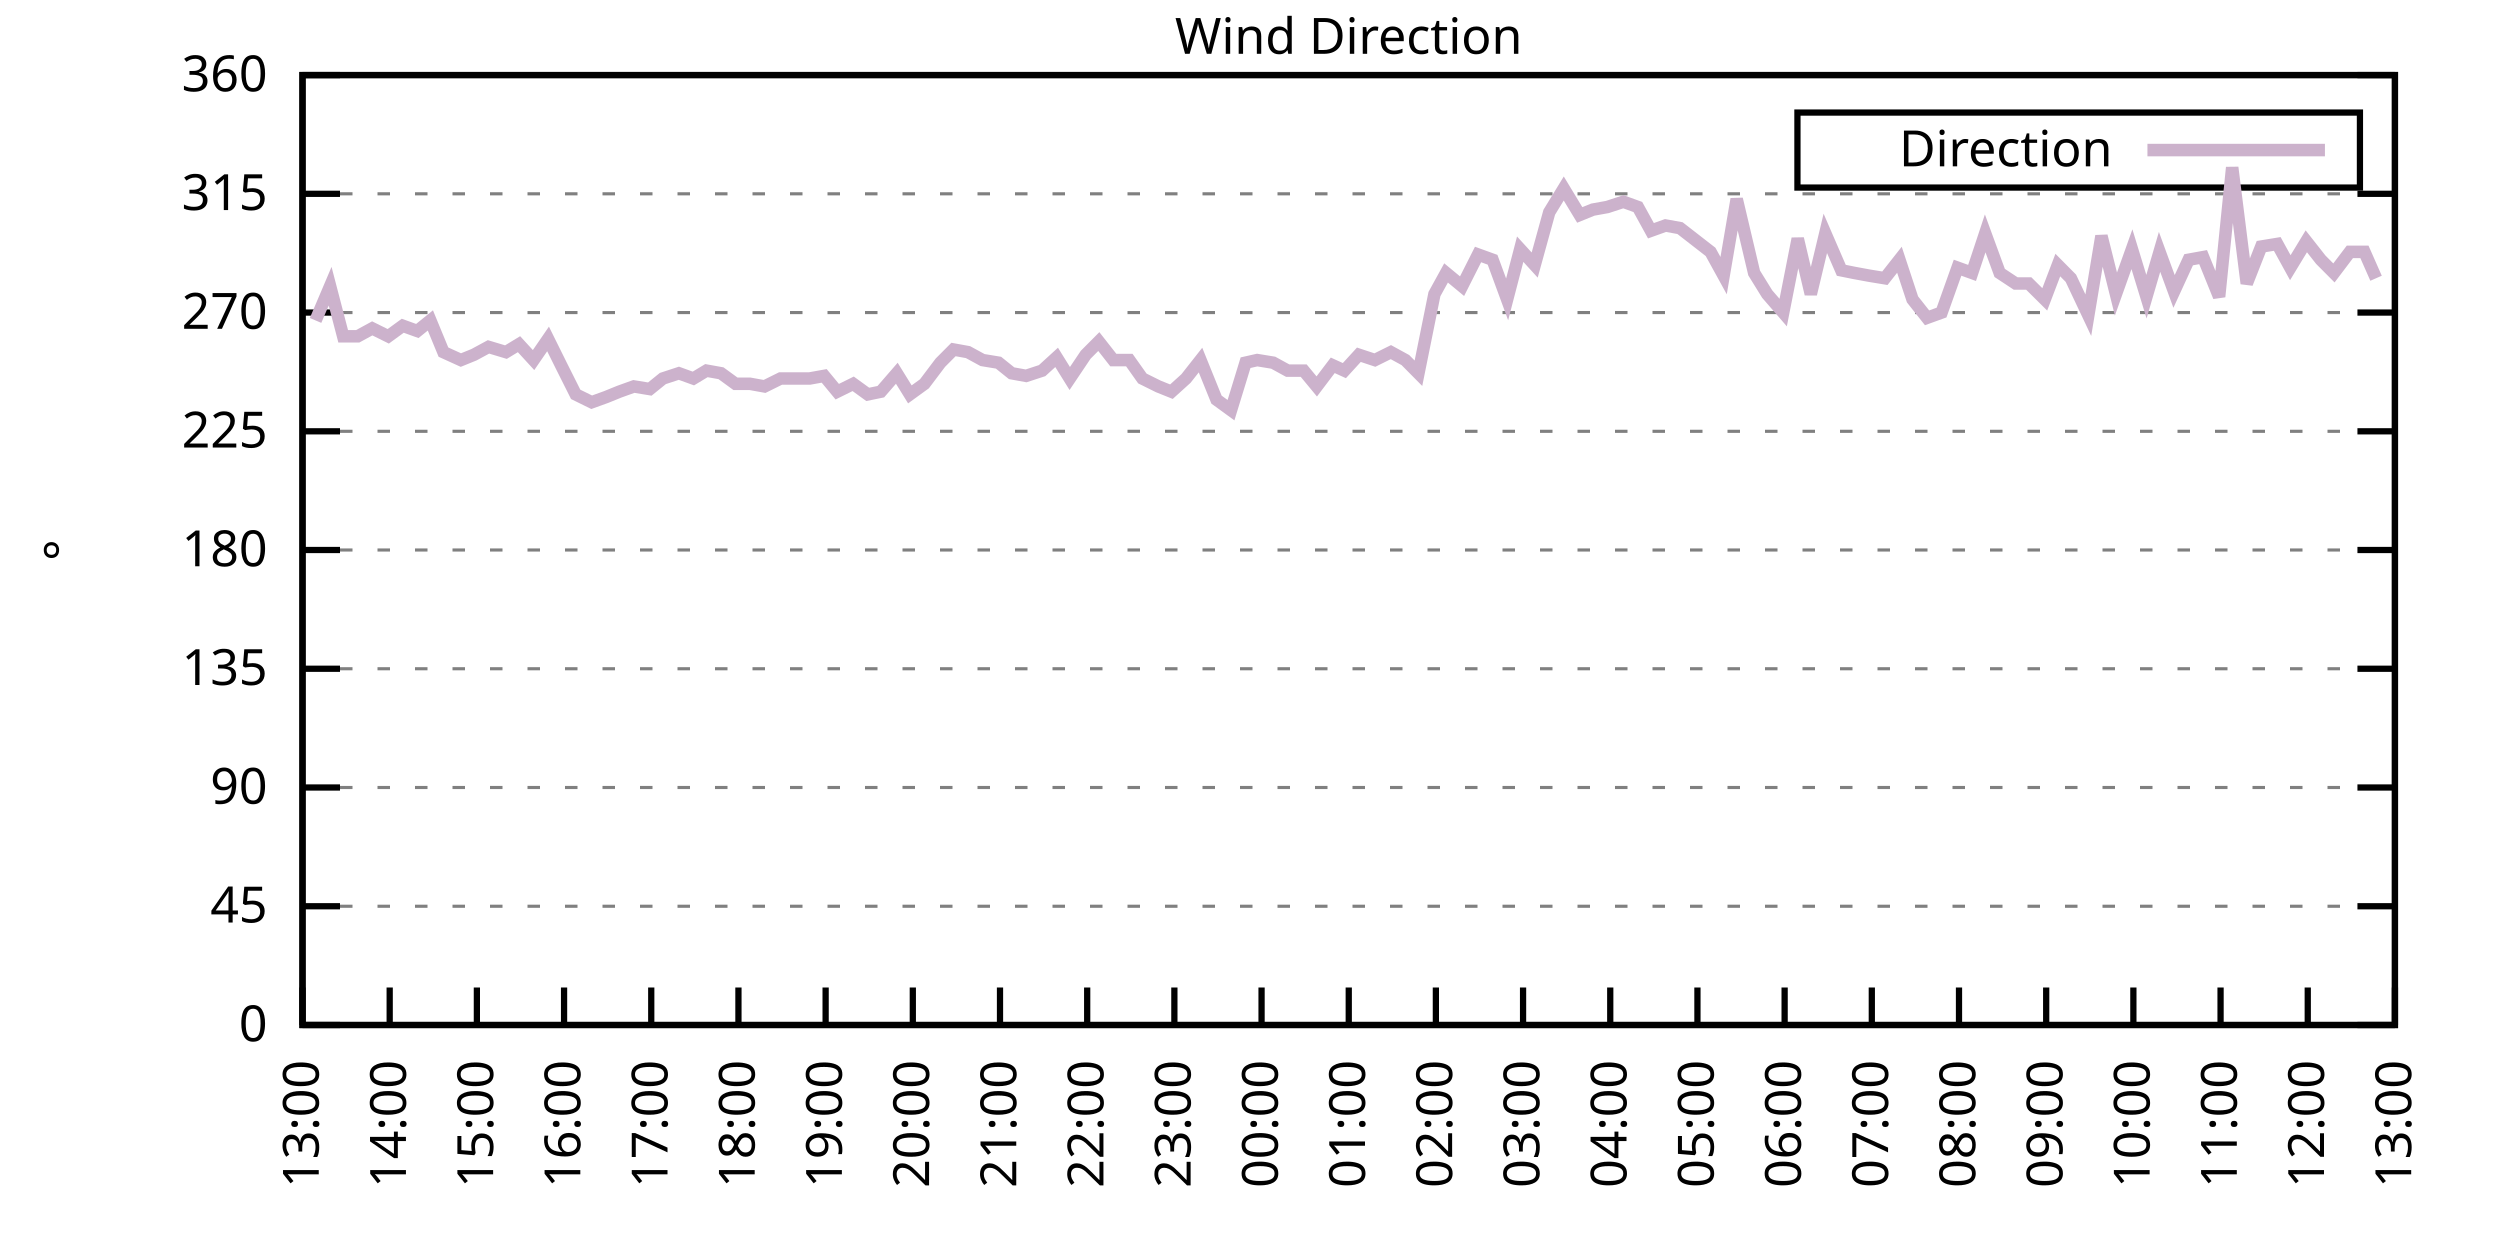
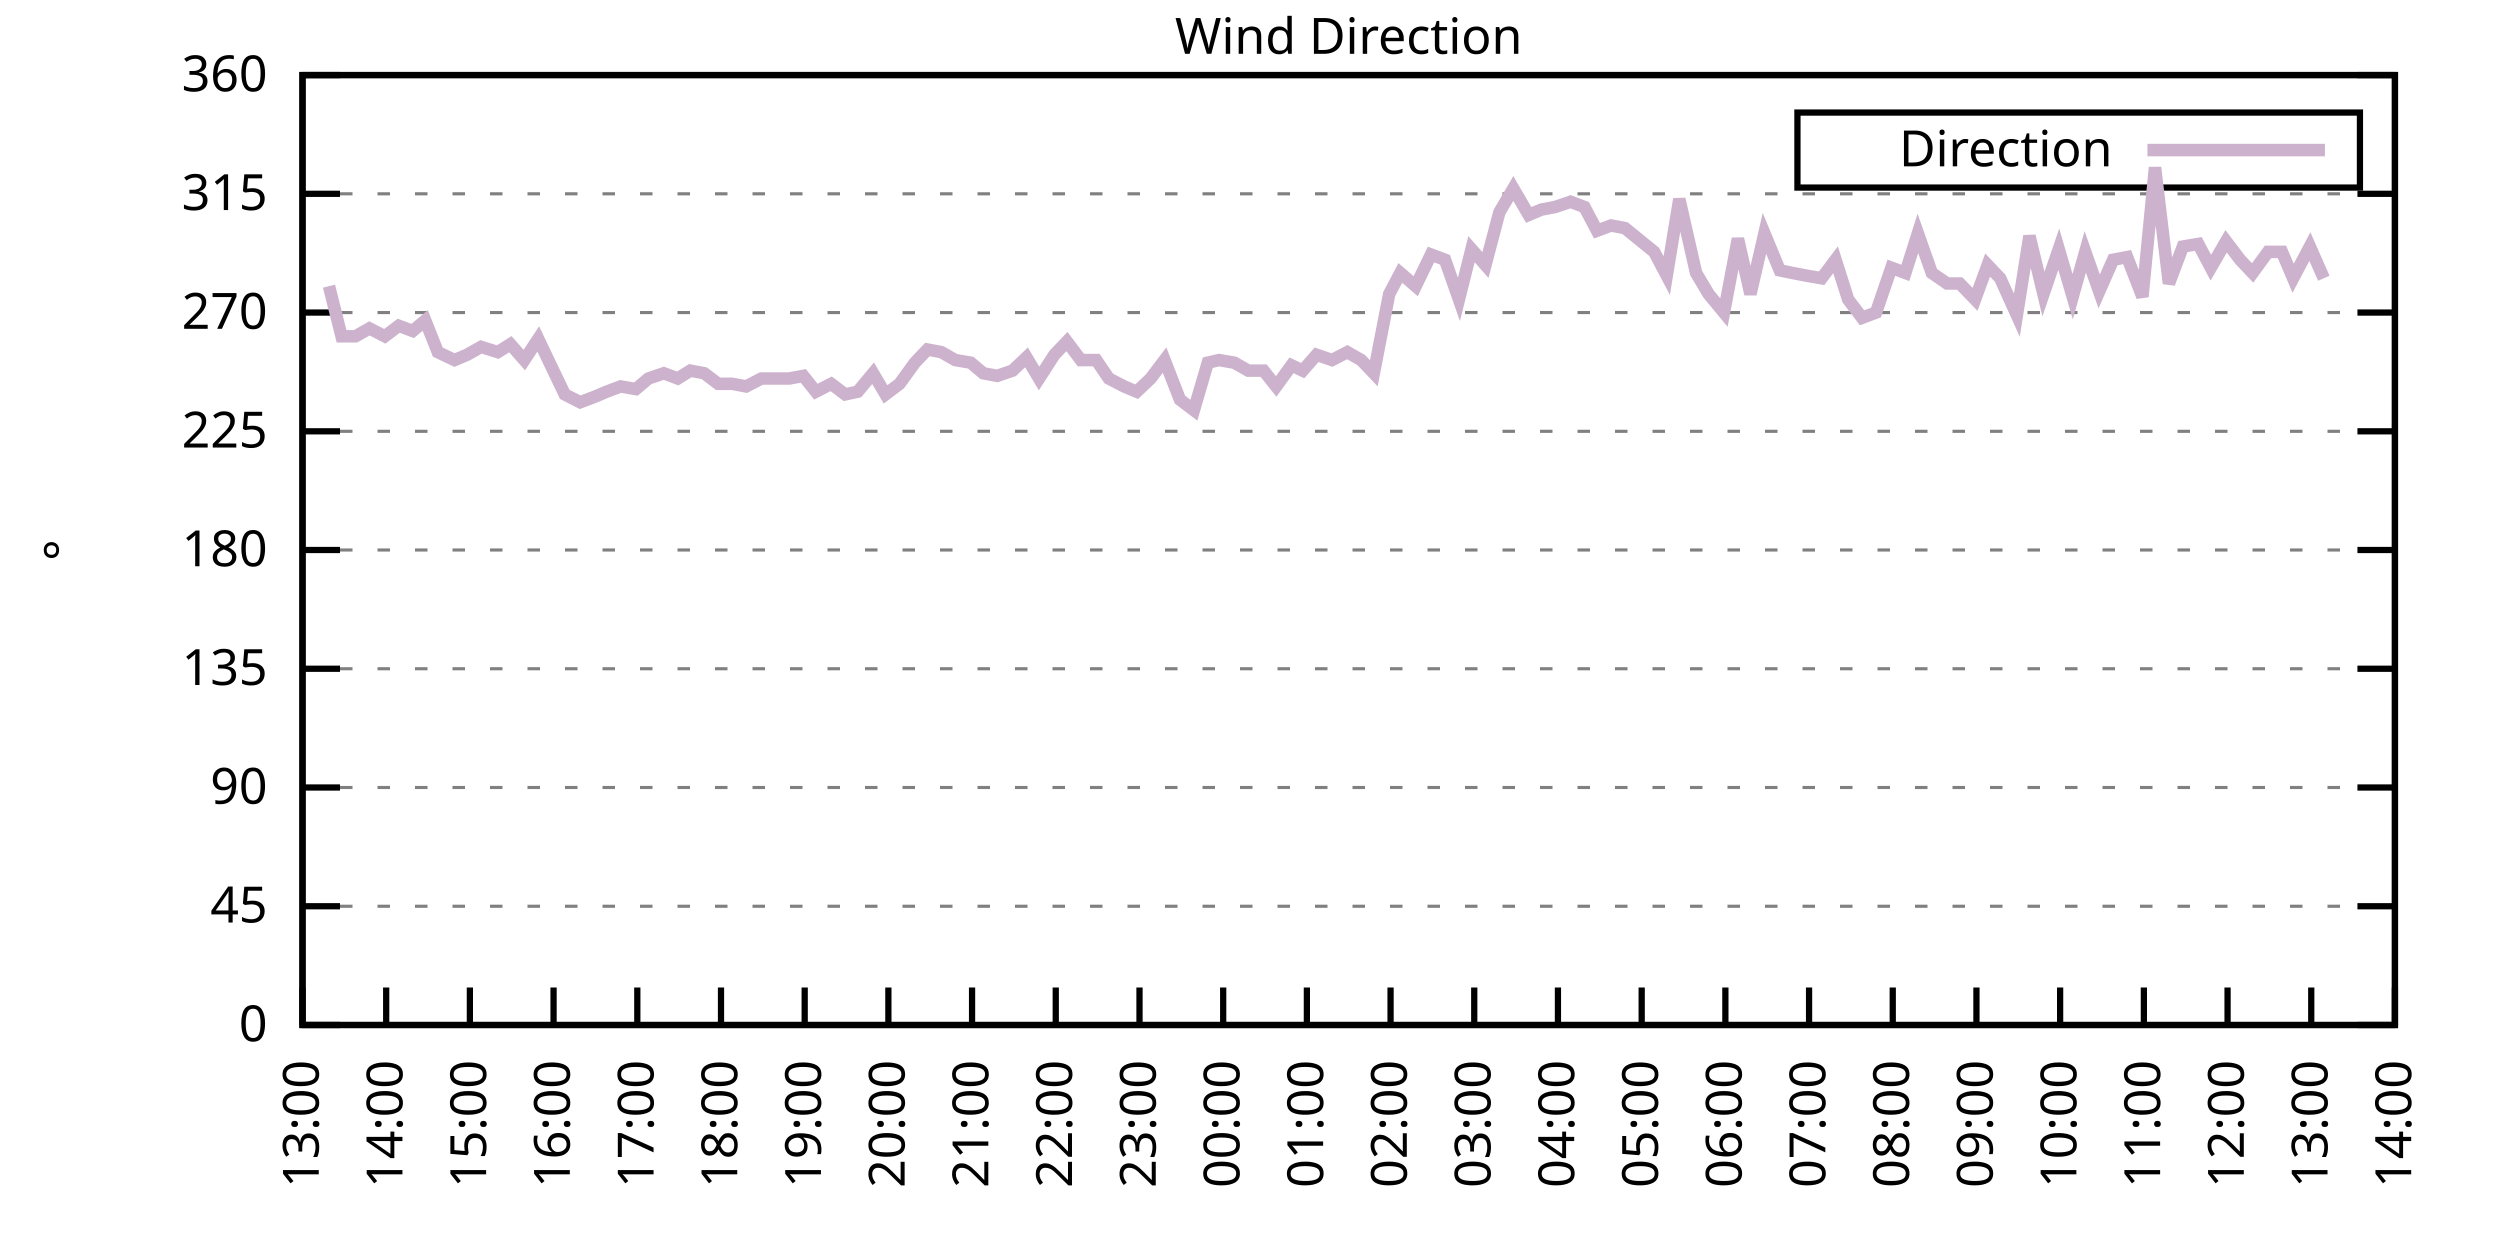
<svg xmlns="http://www.w3.org/2000/svg" xmlns:xlink="http://www.w3.org/1999/xlink" width="400" height="200" viewBox="0 0 400 200">
  <g id="gnuplot_canvas">
    <rect x="0" y="0" width="400" height="200" fill="none" />
    <defs>
      <circle id="gpDot" r="0.5" stroke-width="0.5" stroke="currentColor" />
      <path id="gpPt0" stroke-width="0.333" stroke="currentColor" d="M-1,0 h2 M0,-1 v2" />
      <path id="gpPt1" stroke-width="0.333" stroke="currentColor" d="M-1,-1 L1,1 M1,-1 L-1,1" />
      <path id="gpPt2" stroke-width="0.333" stroke="currentColor" d="M-1,0 L1,0 M0,-1 L0,1 M-1,-1 L1,1 M-1,1 L1,-1" />
      <rect id="gpPt3" stroke-width="0.333" stroke="currentColor" x="-1" y="-1" width="2" height="2" />
      <rect id="gpPt4" stroke-width="0.333" stroke="currentColor" fill="currentColor" x="-1" y="-1" width="2" height="2" />
      <circle id="gpPt5" stroke-width="0.333" stroke="currentColor" cx="0" cy="0" r="1" />
      <use xlink:href="#gpPt5" id="gpPt6" fill="currentColor" stroke="none" />
      <path id="gpPt7" stroke-width="0.333" stroke="currentColor" d="M0,-1.33 L-1.33,0.67 L1.33,0.67 z" />
      <use xlink:href="#gpPt7" id="gpPt8" fill="currentColor" stroke="none" />
      <use xlink:href="#gpPt7" id="gpPt9" stroke="currentColor" transform="rotate(180)" />
      <use xlink:href="#gpPt9" id="gpPt10" fill="currentColor" stroke="none" />
      <use xlink:href="#gpPt3" id="gpPt11" stroke="currentColor" transform="rotate(45)" />
      <use xlink:href="#gpPt11" id="gpPt12" fill="currentColor" stroke="none" />
      <path id="gpPt13" stroke-width="0.333" stroke="currentColor" d="M0,1.330 L1.265,0.411 L0.782,-1.067 L-0.782,-1.076 L-1.265,0.411 z" />
      <use xlink:href="#gpPt13" id="gpPt14" fill="currentColor" stroke="none" />
      <filter id="textbox" filterUnits="objectBoundingBox" x="0" y="0" height="1" width="1">
        <feFlood flood-color="white" flood-opacity="1" result="bgnd" />
        <feComposite in="SourceGraphic" in2="bgnd" operator="atop" />
      </filter>
      <filter id="greybox" filterUnits="objectBoundingBox" x="0" y="0" height="1" width="1">
        <feFlood flood-color="lightgrey" flood-opacity="1" result="grey" />
        <feComposite in="SourceGraphic" in2="grey" operator="atop" />
      </filter>
    </defs>
    <g fill="none" color="white" stroke="currentColor" stroke-width="1.00" stroke-linecap="butt" stroke-linejoin="miter">
</g>
    <g fill="none" color="black" stroke="currentColor" stroke-width="1.00" stroke-linecap="butt" stroke-linejoin="miter">
      <g stroke="none" shape-rendering="crispEdges">
        <polygon fill="rgb(255, 255, 255)" points="48.40,164.00 383.18,164.00 383.18,12.02 48.40,12.02 " />
      </g>
    </g>
    <g fill="none" color="black" stroke="currentColor" stroke-width="1.00" stroke-linecap="butt" stroke-linejoin="miter">
</g>
    <g fill="none" color="black" stroke="black" stroke-width="0.50" stroke-linecap="butt" stroke-linejoin="miter">
</g>
    <g fill="none" color="gray" stroke="currentColor" stroke-width="0.50" stroke-linecap="butt" stroke-linejoin="miter">
      <path stroke="gray" stroke-dasharray="2,4" class="gridline" d="M48.40,164.00 L383.19,164.00  " />
    </g>
    <g fill="none" color="gray" stroke="gray" stroke-width="1.00" stroke-linecap="butt" stroke-linejoin="miter">
</g>
    <g fill="none" color="black" stroke="currentColor" stroke-width="1.00" stroke-linecap="butt" stroke-linejoin="miter">
      <path stroke="black" d="M48.40,164.00 L54.40,164.00 M383.19,164.00 L377.19,164.00  " />
      <g transform="translate(42.80,166.60)" stroke="none" fill="black" font-family="Sans" font-size="8.00" text-anchor="end">
        <text>
          <tspan font-family="Sans"> 0</tspan>
        </text>
      </g>
    </g>
    <g fill="none" color="black" stroke="currentColor" stroke-width="1.00" stroke-linecap="butt" stroke-linejoin="miter">
</g>
    <g fill="none" color="black" stroke="black" stroke-width="0.50" stroke-linecap="butt" stroke-linejoin="miter">
</g>
    <g fill="none" color="gray" stroke="currentColor" stroke-width="0.50" stroke-linecap="butt" stroke-linejoin="miter">
      <path stroke="gray" stroke-dasharray="2,4" class="gridline" d="M48.40,145.00 L383.19,145.00  " />
    </g>
    <g fill="none" color="gray" stroke="gray" stroke-width="1.00" stroke-linecap="butt" stroke-linejoin="miter">
</g>
    <g fill="none" color="black" stroke="currentColor" stroke-width="1.00" stroke-linecap="butt" stroke-linejoin="miter">
      <path stroke="black" d="M48.40,145.00 L54.40,145.00 M383.19,145.00 L377.19,145.00  " />
      <g transform="translate(42.80,147.60)" stroke="none" fill="black" font-family="Sans" font-size="8.00" text-anchor="end">
        <text>
          <tspan font-family="Sans"> 45</tspan>
        </text>
      </g>
    </g>
    <g fill="none" color="black" stroke="currentColor" stroke-width="1.00" stroke-linecap="butt" stroke-linejoin="miter">
</g>
    <g fill="none" color="black" stroke="black" stroke-width="0.50" stroke-linecap="butt" stroke-linejoin="miter">
</g>
    <g fill="none" color="gray" stroke="currentColor" stroke-width="0.50" stroke-linecap="butt" stroke-linejoin="miter">
      <path stroke="gray" stroke-dasharray="2,4" class="gridline" d="M48.40,126.00 L383.19,126.00  " />
    </g>
    <g fill="none" color="gray" stroke="gray" stroke-width="1.00" stroke-linecap="butt" stroke-linejoin="miter">
</g>
    <g fill="none" color="black" stroke="currentColor" stroke-width="1.00" stroke-linecap="butt" stroke-linejoin="miter">
      <path stroke="black" d="M48.40,126.00 L54.40,126.00 M383.19,126.00 L377.19,126.00  " />
      <g transform="translate(42.80,128.60)" stroke="none" fill="black" font-family="Sans" font-size="8.00" text-anchor="end">
        <text>
          <tspan font-family="Sans"> 90</tspan>
        </text>
      </g>
    </g>
    <g fill="none" color="black" stroke="currentColor" stroke-width="1.00" stroke-linecap="butt" stroke-linejoin="miter">
</g>
    <g fill="none" color="black" stroke="black" stroke-width="0.50" stroke-linecap="butt" stroke-linejoin="miter">
</g>
    <g fill="none" color="gray" stroke="currentColor" stroke-width="0.50" stroke-linecap="butt" stroke-linejoin="miter">
      <path stroke="gray" stroke-dasharray="2,4" class="gridline" d="M48.40,107.00 L383.19,107.00  " />
    </g>
    <g fill="none" color="gray" stroke="gray" stroke-width="1.00" stroke-linecap="butt" stroke-linejoin="miter">
</g>
    <g fill="none" color="black" stroke="currentColor" stroke-width="1.00" stroke-linecap="butt" stroke-linejoin="miter">
      <path stroke="black" d="M48.40,107.00 L54.40,107.00 M383.19,107.00 L377.19,107.00  " />
      <g transform="translate(42.80,109.60)" stroke="none" fill="black" font-family="Sans" font-size="8.00" text-anchor="end">
        <text>
          <tspan font-family="Sans"> 135</tspan>
        </text>
      </g>
    </g>
    <g fill="none" color="black" stroke="currentColor" stroke-width="1.00" stroke-linecap="butt" stroke-linejoin="miter">
</g>
    <g fill="none" color="black" stroke="black" stroke-width="0.50" stroke-linecap="butt" stroke-linejoin="miter">
</g>
    <g fill="none" color="gray" stroke="currentColor" stroke-width="0.50" stroke-linecap="butt" stroke-linejoin="miter">
      <path stroke="gray" stroke-dasharray="2,4" class="gridline" d="M48.40,88.00 L383.19,88.00  " />
    </g>
    <g fill="none" color="gray" stroke="gray" stroke-width="1.00" stroke-linecap="butt" stroke-linejoin="miter">
</g>
    <g fill="none" color="black" stroke="currentColor" stroke-width="1.00" stroke-linecap="butt" stroke-linejoin="miter">
      <path stroke="black" d="M48.40,88.00 L54.40,88.00 M383.19,88.00 L377.19,88.00  " />
      <g transform="translate(42.80,90.60)" stroke="none" fill="black" font-family="Sans" font-size="8.00" text-anchor="end">
        <text>
          <tspan font-family="Sans"> 180</tspan>
        </text>
      </g>
    </g>
    <g fill="none" color="black" stroke="currentColor" stroke-width="1.00" stroke-linecap="butt" stroke-linejoin="miter">
</g>
    <g fill="none" color="black" stroke="black" stroke-width="0.50" stroke-linecap="butt" stroke-linejoin="miter">
</g>
    <g fill="none" color="gray" stroke="currentColor" stroke-width="0.50" stroke-linecap="butt" stroke-linejoin="miter">
      <path stroke="gray" stroke-dasharray="2,4" class="gridline" d="M48.40,69.01 L383.19,69.01  " />
    </g>
    <g fill="none" color="gray" stroke="gray" stroke-width="1.00" stroke-linecap="butt" stroke-linejoin="miter">
</g>
    <g fill="none" color="black" stroke="currentColor" stroke-width="1.00" stroke-linecap="butt" stroke-linejoin="miter">
      <path stroke="black" d="M48.40,69.01 L54.40,69.01 M383.19,69.01 L377.19,69.01  " />
      <g transform="translate(42.80,71.61)" stroke="none" fill="black" font-family="Sans" font-size="8.00" text-anchor="end">
        <text>
          <tspan font-family="Sans"> 225</tspan>
        </text>
      </g>
    </g>
    <g fill="none" color="black" stroke="currentColor" stroke-width="1.00" stroke-linecap="butt" stroke-linejoin="miter">
</g>
    <g fill="none" color="black" stroke="black" stroke-width="0.50" stroke-linecap="butt" stroke-linejoin="miter">
</g>
    <g fill="none" color="gray" stroke="currentColor" stroke-width="0.50" stroke-linecap="butt" stroke-linejoin="miter">
      <path stroke="gray" stroke-dasharray="2,4" class="gridline" d="M48.40,50.01 L383.19,50.01  " />
    </g>
    <g fill="none" color="gray" stroke="gray" stroke-width="1.00" stroke-linecap="butt" stroke-linejoin="miter">
</g>
    <g fill="none" color="black" stroke="currentColor" stroke-width="1.00" stroke-linecap="butt" stroke-linejoin="miter">
      <path stroke="black" d="M48.40,50.01 L54.40,50.01 M383.19,50.01 L377.19,50.01  " />
      <g transform="translate(42.80,52.61)" stroke="none" fill="black" font-family="Sans" font-size="8.00" text-anchor="end">
        <text>
          <tspan font-family="Sans"> 270</tspan>
        </text>
      </g>
    </g>
    <g fill="none" color="black" stroke="currentColor" stroke-width="1.00" stroke-linecap="butt" stroke-linejoin="miter">
</g>
    <g fill="none" color="black" stroke="black" stroke-width="0.50" stroke-linecap="butt" stroke-linejoin="miter">
</g>
    <g fill="none" color="gray" stroke="currentColor" stroke-width="0.50" stroke-linecap="butt" stroke-linejoin="miter">
      <path stroke="gray" stroke-dasharray="2,4" class="gridline" d="M48.40,31.01 L383.19,31.01  " />
    </g>
    <g fill="none" color="gray" stroke="gray" stroke-width="1.00" stroke-linecap="butt" stroke-linejoin="miter">
</g>
    <g fill="none" color="black" stroke="currentColor" stroke-width="1.00" stroke-linecap="butt" stroke-linejoin="miter">
      <path stroke="black" d="M48.40,31.01 L54.40,31.01 M383.19,31.01 L377.19,31.01  " />
      <g transform="translate(42.80,33.61)" stroke="none" fill="black" font-family="Sans" font-size="8.00" text-anchor="end">
        <text>
          <tspan font-family="Sans"> 315</tspan>
        </text>
      </g>
    </g>
    <g fill="none" color="black" stroke="currentColor" stroke-width="1.00" stroke-linecap="butt" stroke-linejoin="miter">
</g>
    <g fill="none" color="black" stroke="black" stroke-width="0.50" stroke-linecap="butt" stroke-linejoin="miter">
</g>
    <g fill="none" color="gray" stroke="currentColor" stroke-width="0.50" stroke-linecap="butt" stroke-linejoin="miter">
      <path stroke="gray" stroke-dasharray="2,4" class="gridline" d="M48.40,12.01 L383.19,12.01  " />
    </g>
    <g fill="none" color="gray" stroke="gray" stroke-width="1.00" stroke-linecap="butt" stroke-linejoin="miter">
</g>
    <g fill="none" color="black" stroke="currentColor" stroke-width="1.00" stroke-linecap="butt" stroke-linejoin="miter">
      <path stroke="black" d="M48.40,12.01 L54.40,12.01 M383.19,12.01 L377.19,12.01  " />
      <g transform="translate(42.80,14.61)" stroke="none" fill="black" font-family="Sans" font-size="8.00" text-anchor="end">
        <text>
          <tspan font-family="Sans"> 360</tspan>
        </text>
      </g>
    </g>
    <g fill="none" color="black" stroke="currentColor" stroke-width="1.00" stroke-linecap="butt" stroke-linejoin="miter">
      <path stroke="black" d="M48.40,164.00 L48.40,158.00  " />
      <g transform="translate(51.00,169.60) rotate(270.00)" stroke="none" fill="black" font-family="Sans" font-size="8.00" text-anchor="end">
        <text>
          <tspan font-family="Sans">13:00</tspan>
        </text>
      </g>
    </g>
    <g fill="none" color="black" stroke="currentColor" stroke-width="1.00" stroke-linecap="butt" stroke-linejoin="miter">
-       <path stroke="black" d="M62.35,164.00 L62.35,158.00  " />
-       <g transform="translate(64.95,169.60) rotate(270.00)" stroke="none" fill="black" font-family="Sans" font-size="8.00" text-anchor="end">
+       <path stroke="black" d="M61.79,164.00 L61.79,158.00  " />
+       <g transform="translate(64.39,169.60) rotate(270.00)" stroke="none" fill="black" font-family="Sans" font-size="8.00" text-anchor="end">
        <text>
          <tspan font-family="Sans">14:00</tspan>
        </text>
      </g>
    </g>
    <g fill="none" color="black" stroke="currentColor" stroke-width="1.00" stroke-linecap="butt" stroke-linejoin="miter">
-       <path stroke="black" d="M76.30,164.00 L76.30,158.00  " />
-       <g transform="translate(78.90,169.60) rotate(270.00)" stroke="none" fill="black" font-family="Sans" font-size="8.00" text-anchor="end">
+       <path stroke="black" d="M75.18,164.00 L75.18,158.00  " />
+       <g transform="translate(77.78,169.60) rotate(270.00)" stroke="none" fill="black" font-family="Sans" font-size="8.00" text-anchor="end">
        <text>
          <tspan font-family="Sans">15:00</tspan>
        </text>
      </g>
    </g>
    <g fill="none" color="black" stroke="currentColor" stroke-width="1.00" stroke-linecap="butt" stroke-linejoin="miter">
-       <path stroke="black" d="M90.25,164.00 L90.25,158.00  " />
-       <g transform="translate(92.85,169.60) rotate(270.00)" stroke="none" fill="black" font-family="Sans" font-size="8.00" text-anchor="end">
+       <path stroke="black" d="M88.57,164.00 L88.57,158.00  " />
+       <g transform="translate(91.17,169.60) rotate(270.00)" stroke="none" fill="black" font-family="Sans" font-size="8.00" text-anchor="end">
        <text>
          <tspan font-family="Sans">16:00</tspan>
        </text>
      </g>
    </g>
    <g fill="none" color="black" stroke="currentColor" stroke-width="1.00" stroke-linecap="butt" stroke-linejoin="miter">
-       <path stroke="black" d="M104.20,164.00 L104.20,158.00  " />
-       <g transform="translate(106.80,169.60) rotate(270.00)" stroke="none" fill="black" font-family="Sans" font-size="8.00" text-anchor="end">
+       <path stroke="black" d="M101.97,164.00 L101.97,158.00  " />
+       <g transform="translate(104.57,169.60) rotate(270.00)" stroke="none" fill="black" font-family="Sans" font-size="8.00" text-anchor="end">
        <text>
          <tspan font-family="Sans">17:00</tspan>
        </text>
      </g>
    </g>
    <g fill="none" color="black" stroke="currentColor" stroke-width="1.00" stroke-linecap="butt" stroke-linejoin="miter">
-       <path stroke="black" d="M118.15,164.00 L118.15,158.00  " />
-       <g transform="translate(120.75,169.60) rotate(270.00)" stroke="none" fill="black" font-family="Sans" font-size="8.00" text-anchor="end">
+       <path stroke="black" d="M115.36,164.00 L115.36,158.00  " />
+       <g transform="translate(117.96,169.60) rotate(270.00)" stroke="none" fill="black" font-family="Sans" font-size="8.00" text-anchor="end">
        <text>
          <tspan font-family="Sans">18:00</tspan>
        </text>
      </g>
    </g>
    <g fill="none" color="black" stroke="currentColor" stroke-width="1.00" stroke-linecap="butt" stroke-linejoin="miter">
-       <path stroke="black" d="M132.10,164.00 L132.10,158.00  " />
-       <g transform="translate(134.70,169.60) rotate(270.00)" stroke="none" fill="black" font-family="Sans" font-size="8.00" text-anchor="end">
+       <path stroke="black" d="M128.75,164.00 L128.75,158.00  " />
+       <g transform="translate(131.35,169.60) rotate(270.00)" stroke="none" fill="black" font-family="Sans" font-size="8.00" text-anchor="end">
        <text>
          <tspan font-family="Sans">19:00</tspan>
        </text>
      </g>
    </g>
    <g fill="none" color="black" stroke="currentColor" stroke-width="1.00" stroke-linecap="butt" stroke-linejoin="miter">
-       <path stroke="black" d="M146.05,164.00 L146.05,158.00  " />
-       <g transform="translate(148.65,169.60) rotate(270.00)" stroke="none" fill="black" font-family="Sans" font-size="8.00" text-anchor="end">
+       <path stroke="black" d="M142.14,164.00 L142.14,158.00  " />
+       <g transform="translate(144.74,169.60) rotate(270.00)" stroke="none" fill="black" font-family="Sans" font-size="8.00" text-anchor="end">
        <text>
          <tspan font-family="Sans">20:00</tspan>
        </text>
      </g>
    </g>
    <g fill="none" color="black" stroke="currentColor" stroke-width="1.00" stroke-linecap="butt" stroke-linejoin="miter">
-       <path stroke="black" d="M160.00,164.00 L160.00,158.00  " />
-       <g transform="translate(162.60,169.60) rotate(270.00)" stroke="none" fill="black" font-family="Sans" font-size="8.00" text-anchor="end">
+       <path stroke="black" d="M155.53,164.00 L155.53,158.00  " />
+       <g transform="translate(158.13,169.60) rotate(270.00)" stroke="none" fill="black" font-family="Sans" font-size="8.00" text-anchor="end">
        <text>
          <tspan font-family="Sans">21:00</tspan>
        </text>
      </g>
    </g>
    <g fill="none" color="black" stroke="currentColor" stroke-width="1.00" stroke-linecap="butt" stroke-linejoin="miter">
-       <path stroke="black" d="M173.95,164.00 L173.95,158.00  " />
-       <g transform="translate(176.55,169.60) rotate(270.00)" stroke="none" fill="black" font-family="Sans" font-size="8.00" text-anchor="end">
+       <path stroke="black" d="M168.92,164.00 L168.92,158.00  " />
+       <g transform="translate(171.52,169.60) rotate(270.00)" stroke="none" fill="black" font-family="Sans" font-size="8.00" text-anchor="end">
        <text>
          <tspan font-family="Sans">22:00</tspan>
        </text>
      </g>
    </g>
    <g fill="none" color="black" stroke="currentColor" stroke-width="1.00" stroke-linecap="butt" stroke-linejoin="miter">
-       <path stroke="black" d="M187.90,164.00 L187.90,158.00  " />
-       <g transform="translate(190.50,169.60) rotate(270.00)" stroke="none" fill="black" font-family="Sans" font-size="8.00" text-anchor="end">
+       <path stroke="black" d="M182.32,164.00 L182.32,158.00  " />
+       <g transform="translate(184.92,169.60) rotate(270.00)" stroke="none" fill="black" font-family="Sans" font-size="8.00" text-anchor="end">
        <text>
          <tspan font-family="Sans">23:00</tspan>
        </text>
      </g>
    </g>
    <g fill="none" color="black" stroke="currentColor" stroke-width="1.00" stroke-linecap="butt" stroke-linejoin="miter">
-       <path stroke="black" d="M201.85,164.00 L201.85,158.00  " />
-       <g transform="translate(204.45,169.60) rotate(270.00)" stroke="none" fill="black" font-family="Sans" font-size="8.00" text-anchor="end">
+       <path stroke="black" d="M195.71,164.00 L195.71,158.00  " />
+       <g transform="translate(198.31,169.60) rotate(270.00)" stroke="none" fill="black" font-family="Sans" font-size="8.00" text-anchor="end">
        <text>
          <tspan font-family="Sans">00:00</tspan>
        </text>
      </g>
    </g>
    <g fill="none" color="black" stroke="currentColor" stroke-width="1.00" stroke-linecap="butt" stroke-linejoin="miter">
-       <path stroke="black" d="M215.80,164.00 L215.80,158.00  " />
-       <g transform="translate(218.40,169.60) rotate(270.00)" stroke="none" fill="black" font-family="Sans" font-size="8.00" text-anchor="end">
+       <path stroke="black" d="M209.10,164.00 L209.10,158.00  " />
+       <g transform="translate(211.70,169.60) rotate(270.00)" stroke="none" fill="black" font-family="Sans" font-size="8.00" text-anchor="end">
        <text>
          <tspan font-family="Sans">01:00</tspan>
        </text>
      </g>
    </g>
    <g fill="none" color="black" stroke="currentColor" stroke-width="1.00" stroke-linecap="butt" stroke-linejoin="miter">
-       <path stroke="black" d="M229.74,164.00 L229.74,158.00  " />
-       <g transform="translate(232.34,169.60) rotate(270.00)" stroke="none" fill="black" font-family="Sans" font-size="8.00" text-anchor="end">
+       <path stroke="black" d="M222.49,164.00 L222.49,158.00  " />
+       <g transform="translate(225.09,169.60) rotate(270.00)" stroke="none" fill="black" font-family="Sans" font-size="8.00" text-anchor="end">
        <text>
          <tspan font-family="Sans">02:00</tspan>
        </text>
      </g>
    </g>
    <g fill="none" color="black" stroke="currentColor" stroke-width="1.00" stroke-linecap="butt" stroke-linejoin="miter">
-       <path stroke="black" d="M243.69,164.00 L243.69,158.00  " />
-       <g transform="translate(246.29,169.60) rotate(270.00)" stroke="none" fill="black" font-family="Sans" font-size="8.00" text-anchor="end">
+       <path stroke="black" d="M235.88,164.00 L235.88,158.00  " />
+       <g transform="translate(238.48,169.60) rotate(270.00)" stroke="none" fill="black" font-family="Sans" font-size="8.00" text-anchor="end">
        <text>
          <tspan font-family="Sans">03:00</tspan>
        </text>
      </g>
    </g>
    <g fill="none" color="black" stroke="currentColor" stroke-width="1.00" stroke-linecap="butt" stroke-linejoin="miter">
-       <path stroke="black" d="M257.64,164.00 L257.64,158.00  " />
-       <g transform="translate(260.24,169.60) rotate(270.00)" stroke="none" fill="black" font-family="Sans" font-size="8.00" text-anchor="end">
+       <path stroke="black" d="M249.27,164.00 L249.27,158.00  " />
+       <g transform="translate(251.87,169.60) rotate(270.00)" stroke="none" fill="black" font-family="Sans" font-size="8.00" text-anchor="end">
        <text>
          <tspan font-family="Sans">04:00</tspan>
        </text>
      </g>
    </g>
    <g fill="none" color="black" stroke="currentColor" stroke-width="1.00" stroke-linecap="butt" stroke-linejoin="miter">
-       <path stroke="black" d="M271.59,164.00 L271.59,158.00  " />
-       <g transform="translate(274.19,169.60) rotate(270.00)" stroke="none" fill="black" font-family="Sans" font-size="8.00" text-anchor="end">
+       <path stroke="black" d="M262.67,164.00 L262.67,158.00  " />
+       <g transform="translate(265.27,169.60) rotate(270.00)" stroke="none" fill="black" font-family="Sans" font-size="8.00" text-anchor="end">
        <text>
          <tspan font-family="Sans">05:00</tspan>
        </text>
      </g>
    </g>
    <g fill="none" color="black" stroke="currentColor" stroke-width="1.00" stroke-linecap="butt" stroke-linejoin="miter">
-       <path stroke="black" d="M285.54,164.00 L285.54,158.00  " />
-       <g transform="translate(288.14,169.60) rotate(270.00)" stroke="none" fill="black" font-family="Sans" font-size="8.00" text-anchor="end">
+       <path stroke="black" d="M276.06,164.00 L276.06,158.00  " />
+       <g transform="translate(278.66,169.60) rotate(270.00)" stroke="none" fill="black" font-family="Sans" font-size="8.00" text-anchor="end">
        <text>
          <tspan font-family="Sans">06:00</tspan>
        </text>
      </g>
    </g>
    <g fill="none" color="black" stroke="currentColor" stroke-width="1.00" stroke-linecap="butt" stroke-linejoin="miter">
-       <path stroke="black" d="M299.49,164.00 L299.49,158.00  " />
-       <g transform="translate(302.09,169.60) rotate(270.00)" stroke="none" fill="black" font-family="Sans" font-size="8.00" text-anchor="end">
+       <path stroke="black" d="M289.45,164.00 L289.45,158.00  " />
+       <g transform="translate(292.05,169.60) rotate(270.00)" stroke="none" fill="black" font-family="Sans" font-size="8.00" text-anchor="end">
        <text>
          <tspan font-family="Sans">07:00</tspan>
        </text>
      </g>
    </g>
    <g fill="none" color="black" stroke="currentColor" stroke-width="1.00" stroke-linecap="butt" stroke-linejoin="miter">
-       <path stroke="black" d="M313.44,164.00 L313.44,158.00  " />
-       <g transform="translate(316.04,169.60) rotate(270.00)" stroke="none" fill="black" font-family="Sans" font-size="8.00" text-anchor="end">
+       <path stroke="black" d="M302.84,164.00 L302.84,158.00  " />
+       <g transform="translate(305.44,169.60) rotate(270.00)" stroke="none" fill="black" font-family="Sans" font-size="8.00" text-anchor="end">
        <text>
          <tspan font-family="Sans">08:00</tspan>
        </text>
      </g>
    </g>
    <g fill="none" color="black" stroke="currentColor" stroke-width="1.00" stroke-linecap="butt" stroke-linejoin="miter">
-       <path stroke="black" d="M327.39,164.00 L327.39,158.00  " />
-       <g transform="translate(329.99,169.60) rotate(270.00)" stroke="none" fill="black" font-family="Sans" font-size="8.00" text-anchor="end">
+       <path stroke="black" d="M316.23,164.00 L316.23,158.00  " />
+       <g transform="translate(318.83,169.60) rotate(270.00)" stroke="none" fill="black" font-family="Sans" font-size="8.00" text-anchor="end">
        <text>
          <tspan font-family="Sans">09:00</tspan>
        </text>
      </g>
    </g>
    <g fill="none" color="black" stroke="currentColor" stroke-width="1.00" stroke-linecap="butt" stroke-linejoin="miter">
-       <path stroke="black" d="M341.34,164.00 L341.34,158.00  " />
-       <g transform="translate(343.94,169.60) rotate(270.00)" stroke="none" fill="black" font-family="Sans" font-size="8.00" text-anchor="end">
+       <path stroke="black" d="M329.62,164.00 L329.62,158.00  " />
+       <g transform="translate(332.22,169.60) rotate(270.00)" stroke="none" fill="black" font-family="Sans" font-size="8.00" text-anchor="end">
        <text>
          <tspan font-family="Sans">10:00</tspan>
        </text>
      </g>
    </g>
    <g fill="none" color="black" stroke="currentColor" stroke-width="1.00" stroke-linecap="butt" stroke-linejoin="miter">
-       <path stroke="black" d="M355.29,164.00 L355.29,158.00  " />
-       <g transform="translate(357.89,169.60) rotate(270.00)" stroke="none" fill="black" font-family="Sans" font-size="8.00" text-anchor="end">
+       <path stroke="black" d="M343.02,164.00 L343.02,158.00  " />
+       <g transform="translate(345.62,169.60) rotate(270.00)" stroke="none" fill="black" font-family="Sans" font-size="8.00" text-anchor="end">
        <text>
          <tspan font-family="Sans">11:00</tspan>
        </text>
      </g>
    </g>
    <g fill="none" color="black" stroke="currentColor" stroke-width="1.00" stroke-linecap="butt" stroke-linejoin="miter">
-       <path stroke="black" d="M369.24,164.00 L369.24,158.00  " />
-       <g transform="translate(371.84,169.60) rotate(270.00)" stroke="none" fill="black" font-family="Sans" font-size="8.00" text-anchor="end">
+       <path stroke="black" d="M356.41,164.00 L356.41,158.00  " />
+       <g transform="translate(359.01,169.60) rotate(270.00)" stroke="none" fill="black" font-family="Sans" font-size="8.00" text-anchor="end">
        <text>
          <tspan font-family="Sans">12:00</tspan>
+         </text>
+       </g>
+     </g>
+     <g fill="none" color="black" stroke="currentColor" stroke-width="1.00" stroke-linecap="butt" stroke-linejoin="miter">
+       <path stroke="black" d="M369.80,164.00 L369.80,158.00  " />
+       <g transform="translate(372.40,169.60) rotate(270.00)" stroke="none" fill="black" font-family="Sans" font-size="8.00" text-anchor="end">
+         <text>
+           <tspan font-family="Sans">13:00</tspan>
        </text>
      </g>
    </g>
    <g fill="none" color="black" stroke="currentColor" stroke-width="1.00" stroke-linecap="butt" stroke-linejoin="miter">
      <path stroke="black" d="M383.19,164.00 L383.19,158.00  " />
      <g transform="translate(385.79,169.60) rotate(270.00)" stroke="none" fill="black" font-family="Sans" font-size="8.00" text-anchor="end">
        <text>
-           <tspan font-family="Sans">13:00</tspan>
+           <tspan font-family="Sans">14:00</tspan>
        </text>
      </g>
    </g>
    <g fill="none" color="black" stroke="currentColor" stroke-width="1.00" stroke-linecap="butt" stroke-linejoin="miter">
</g>
    <g fill="none" color="black" stroke="currentColor" stroke-width="1.00" stroke-linecap="butt" stroke-linejoin="miter">
      <path stroke="black" d="M48.40,12.01 L48.40,164.00 L383.19,164.00 L383.19,12.01 L48.40,12.01 Z  " />
    </g>
    <g fill="none" color="black" stroke="currentColor" stroke-width="1.00" stroke-linecap="butt" stroke-linejoin="miter">
</g>
    <g fill="none" color="black" stroke="currentColor" stroke-width="1.00" stroke-linecap="butt" stroke-linejoin="miter">
      <path stroke="black" d="M287.59,30.01 L287.59,18.01 L377.59,18.01 L377.59,30.01 L287.59,30.01 Z  " />
    </g>
    <g id="Wind_direction_plot_1">
      <g fill="none" color="white" stroke="black" stroke-width="2.00" stroke-linecap="butt" stroke-linejoin="miter">
</g>
      <g fill="none" color="black" stroke="currentColor" stroke-width="2.00" stroke-linecap="butt" stroke-linejoin="miter">
        <g transform="translate(337.99,26.61)" stroke="none" fill="black" font-family="Sans" font-size="8.00" text-anchor="end">
          <text>
            <tspan font-family="Sans">Direction</tspan>
          </text>
        </g>
      </g>
      <g fill="none" color="black" stroke="currentColor" stroke-width="2.00" stroke-linecap="butt" stroke-linejoin="miter">
-         <path stroke="rgb(204, 178, 204)" d="M343.59,24.01 L371.99,24.01 M50.49,51.27 L52.82,45.79 L54.91,53.81 L57.23,53.81 L59.56,52.54 L62.12,53.81   L64.44,52.12 L66.77,52.96 L68.86,51.27 L70.95,56.34 L73.74,57.61 L75.83,56.76 L78.16,55.50 L80.95,56.34   L83.04,55.07 L85.37,57.61 L87.69,54.23 L89.78,58.45 L92.11,63.10 L94.67,64.36 L96.99,63.52 L99.08,62.67   L101.41,61.83 L103.97,62.25 L106.06,60.56 L108.62,59.72 L110.94,60.56 L113.03,59.30 L115.36,59.72 L117.68,61.41   L120.01,61.41 L122.33,61.83 L124.89,60.56 L126.98,60.56 L129.54,60.56 L131.87,60.14 L133.96,62.67 L136.51,61.41   L138.84,63.10 L140.93,62.67 L143.49,59.72 L145.58,63.10 L147.91,61.41 L150.46,58.03 L152.56,55.92 L154.88,56.34   L157.21,57.61 L159.76,58.03 L161.86,59.72 L164.18,60.14 L166.74,59.30 L169.06,57.18 L171.16,60.56 L173.71,56.76   L175.81,54.65 L178.13,57.61 L180.69,57.61 L182.78,60.56 L185.34,61.83 L187.43,62.67 L189.76,60.56 L192.08,57.61   L194.64,63.94 L196.96,65.63 L199.29,58.03 L201.15,57.61 L203.71,58.03 L206.03,59.30 L208.59,59.30 L210.68,61.83   L213.24,58.45 L215.10,59.30 L217.42,56.76 L219.98,57.61 L222.54,56.34 L224.86,57.61 L226.95,59.72 L229.51,47.05   L231.37,43.67 L233.93,45.79 L236.49,40.72 L238.81,41.56 L241.14,47.90 L243.23,39.87 L245.55,42.41 L247.88,33.96   L250.20,30.16 L252.76,34.39 L254.85,33.54 L257.18,33.12 L259.74,32.28 L262.06,33.12 L264.15,36.92 L266.48,36.08   L268.80,36.50 L273.69,40.30 L275.78,44.10 L277.87,31.85 L280.66,43.67 L282.75,47.05 L285.31,50.01 L287.64,38.19   L289.73,47.05 L292.05,37.34 L294.61,43.25 L296.70,43.67 L299.03,44.10 L301.58,44.52 L303.91,41.56 L306.00,47.90   L308.33,50.85 L310.65,50.01 L313.21,42.83 L315.53,43.67 L317.63,37.34 L319.95,43.67 L322.51,45.36 L324.60,45.36   L327.16,47.90 L329.25,42.41 L331.34,44.52 L334.13,50.43 L336.23,37.76 L338.55,47.05 L341.11,39.87 L343.43,47.47   L345.53,40.30 L347.85,46.63 L350.18,41.56 L352.50,41.14 L355.06,47.47 L357.15,26.79 L359.48,45.36 L361.80,39.45   L364.36,39.03 L366.45,42.83 L369.01,38.61 L371.33,41.56 L373.43,43.67 L375.98,40.30 L378.31,40.30 L380.17,44.52    " />
+         <path stroke="rgb(204, 178, 204)" d="M343.59,24.01 L371.99,24.01 M52.64,45.79 L54.65,53.81 L56.88,53.81 L59.11,52.54 L61.57,53.81 L63.80,52.12   L66.03,52.96 L68.04,51.27 L70.05,56.34 L72.73,57.61 L74.74,56.76 L76.97,55.50 L79.65,56.34 L81.66,55.07   L83.89,57.61 L86.12,54.23 L88.13,58.45 L90.36,63.10 L92.82,64.36 L95.05,63.52 L97.06,62.67 L99.29,61.83   L101.74,62.25 L103.75,60.56 L106.21,59.72 L108.44,60.56 L110.45,59.30 L112.68,59.72 L114.91,61.41 L117.14,61.41   L119.38,61.83 L121.83,60.56 L123.84,60.56 L126.29,60.56 L128.53,60.14 L130.54,62.67 L132.99,61.41 L135.22,63.10   L137.23,62.67 L139.69,59.72 L141.69,63.10 L143.93,61.41 L146.38,58.03 L148.39,55.92 L150.62,56.34 L152.85,57.61   L155.31,58.03 L157.32,59.72 L159.55,60.14 L162.01,59.30 L164.24,57.18 L166.25,60.56 L168.70,56.76 L170.71,54.65   L172.94,57.61 L175.40,57.61 L177.41,60.56 L179.86,61.83 L181.87,62.67 L184.10,60.56 L186.33,57.61 L188.79,63.94   L191.02,65.63 L193.25,58.03 L195.04,57.61 L197.49,58.03 L199.73,59.30 L202.18,59.30 L204.19,61.83 L206.64,58.45   L208.43,59.30 L210.66,56.76 L213.12,57.61 L215.57,56.34 L217.80,57.61 L219.81,59.72 L222.27,47.05 L224.05,43.67   L226.51,45.79 L228.96,40.72 L231.20,41.56 L233.43,47.90 L235.44,39.87 L237.67,42.41 L239.90,33.96 L242.13,30.16   L244.59,34.39 L246.60,33.54 L248.83,33.12 L251.28,32.28 L253.51,33.12 L255.52,36.92 L257.76,36.08 L259.99,36.50   L264.67,40.30 L266.68,44.10 L268.69,31.85 L271.37,43.67 L273.38,47.05 L275.83,50.01 L278.07,38.19 L280.07,47.05   L282.31,37.34 L284.76,43.25 L286.77,43.67 L289.00,44.10 L291.46,44.52 L293.69,41.56 L295.70,47.90 L297.93,50.85   L300.16,50.01 L302.62,42.83 L304.85,43.67 L306.86,37.34 L309.09,43.67 L311.54,45.36 L313.55,45.36 L316.01,47.90   L318.02,42.41 L320.03,44.52 L322.70,50.43 L324.71,37.76 L326.95,47.05 L329.40,39.87 L331.63,47.47 L333.64,40.30   L335.87,46.63 L338.10,41.56 L340.34,41.14 L342.79,47.47 L344.80,26.79 L347.03,45.36 L349.26,39.45 L351.72,39.03   L353.73,42.83 L356.18,38.61 L358.42,41.56 L360.42,43.67 L362.88,40.30 L365.11,40.30 L366.90,44.52 L369.58,39.45   L371.81,44.52  " />
      </g>
    </g>
    <g fill="none" color="black" stroke="currentColor" stroke-width="2.00" stroke-linecap="butt" stroke-linejoin="miter">
</g>
    <g fill="none" color="black" stroke="black" stroke-width="1.00" stroke-linecap="butt" stroke-linejoin="miter">
</g>
    <g fill="none" color="black" stroke="currentColor" stroke-width="1.00" stroke-linecap="butt" stroke-linejoin="miter">
      <path stroke="black" d="M48.40,12.01 L48.40,164.00 L383.19,164.00 L383.19,12.01 L48.40,12.01 Z  " />
      <g transform="translate(12.80,88.01) rotate(270.00)" stroke="none" fill="black" font-family="Sans" font-size="8.00" text-anchor="middle">
        <text>
          <tspan font-family="Sans">°</tspan>
        </text>
      </g>
    </g>
    <g fill="none" color="black" stroke="currentColor" stroke-width="1.00" stroke-linecap="butt" stroke-linejoin="miter">
</g>
    <g fill="none" color="black" stroke="currentColor" stroke-width="1.00" stroke-linecap="butt" stroke-linejoin="miter">
      <g transform="translate(215.79,8.61)" stroke="none" fill="black" font-family="Sans" font-size="8.00" text-anchor="middle">
        <text>
          <tspan font-family="Sans">Wind Direction</tspan>
        </text>
      </g>
    </g>
    <g fill="none" color="black" stroke="currentColor" stroke-width="1.00" stroke-linecap="butt" stroke-linejoin="miter">
</g>
  </g>
</svg>
